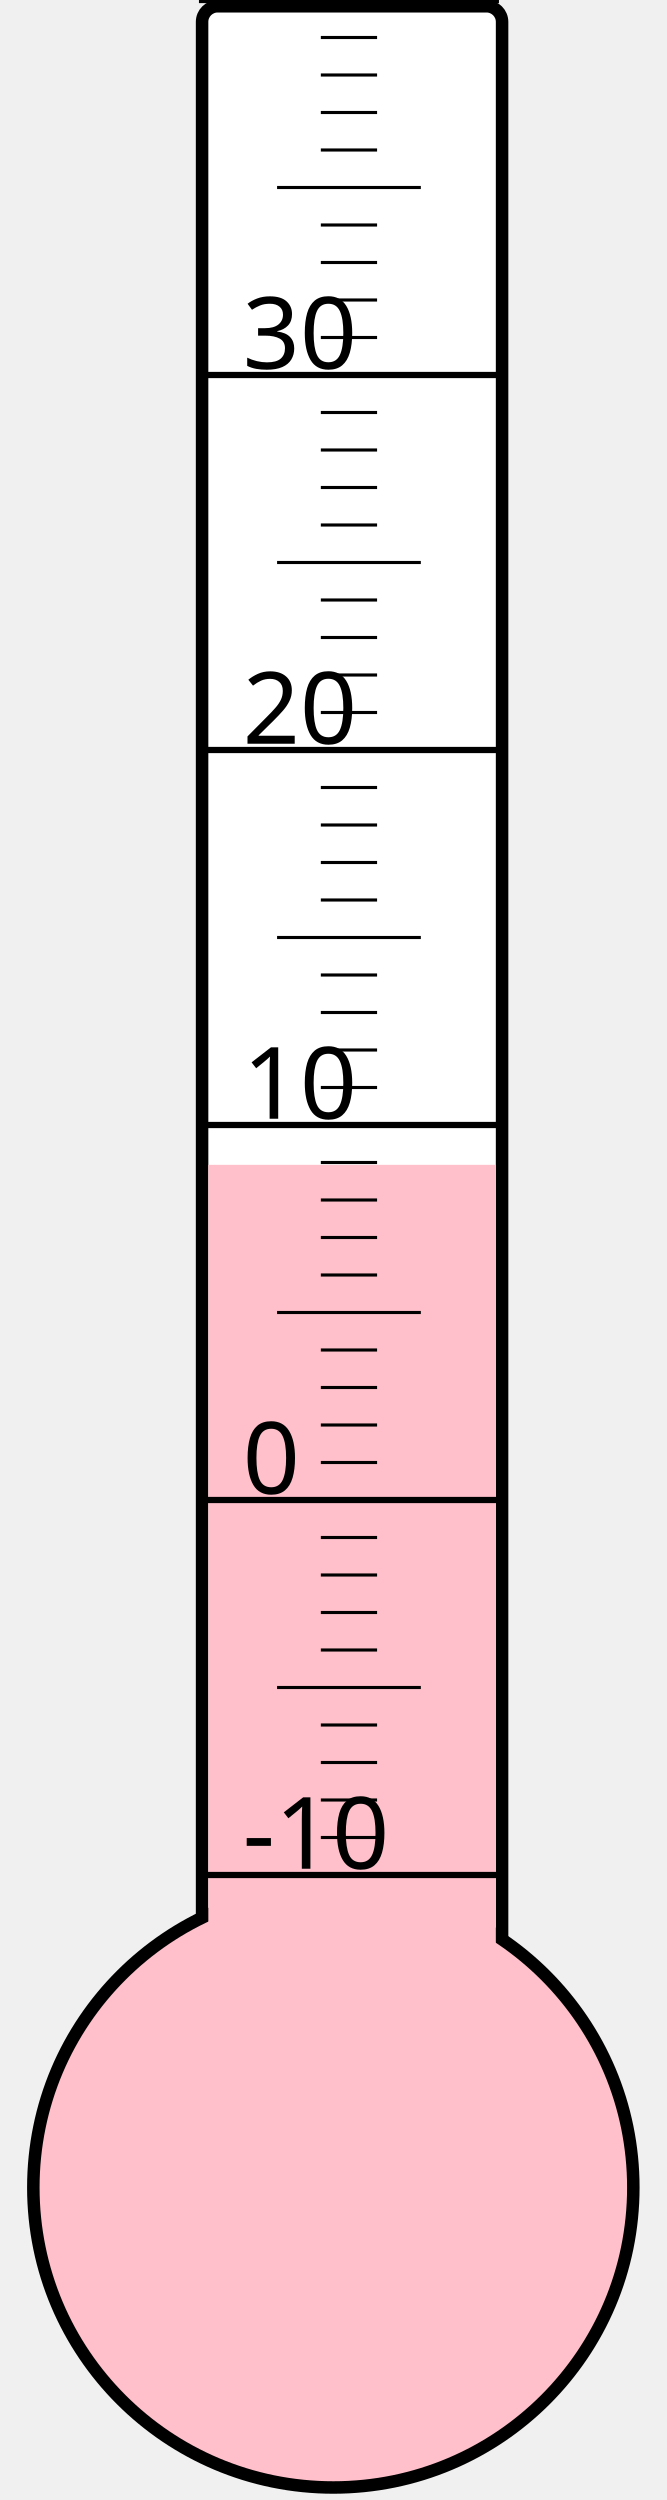
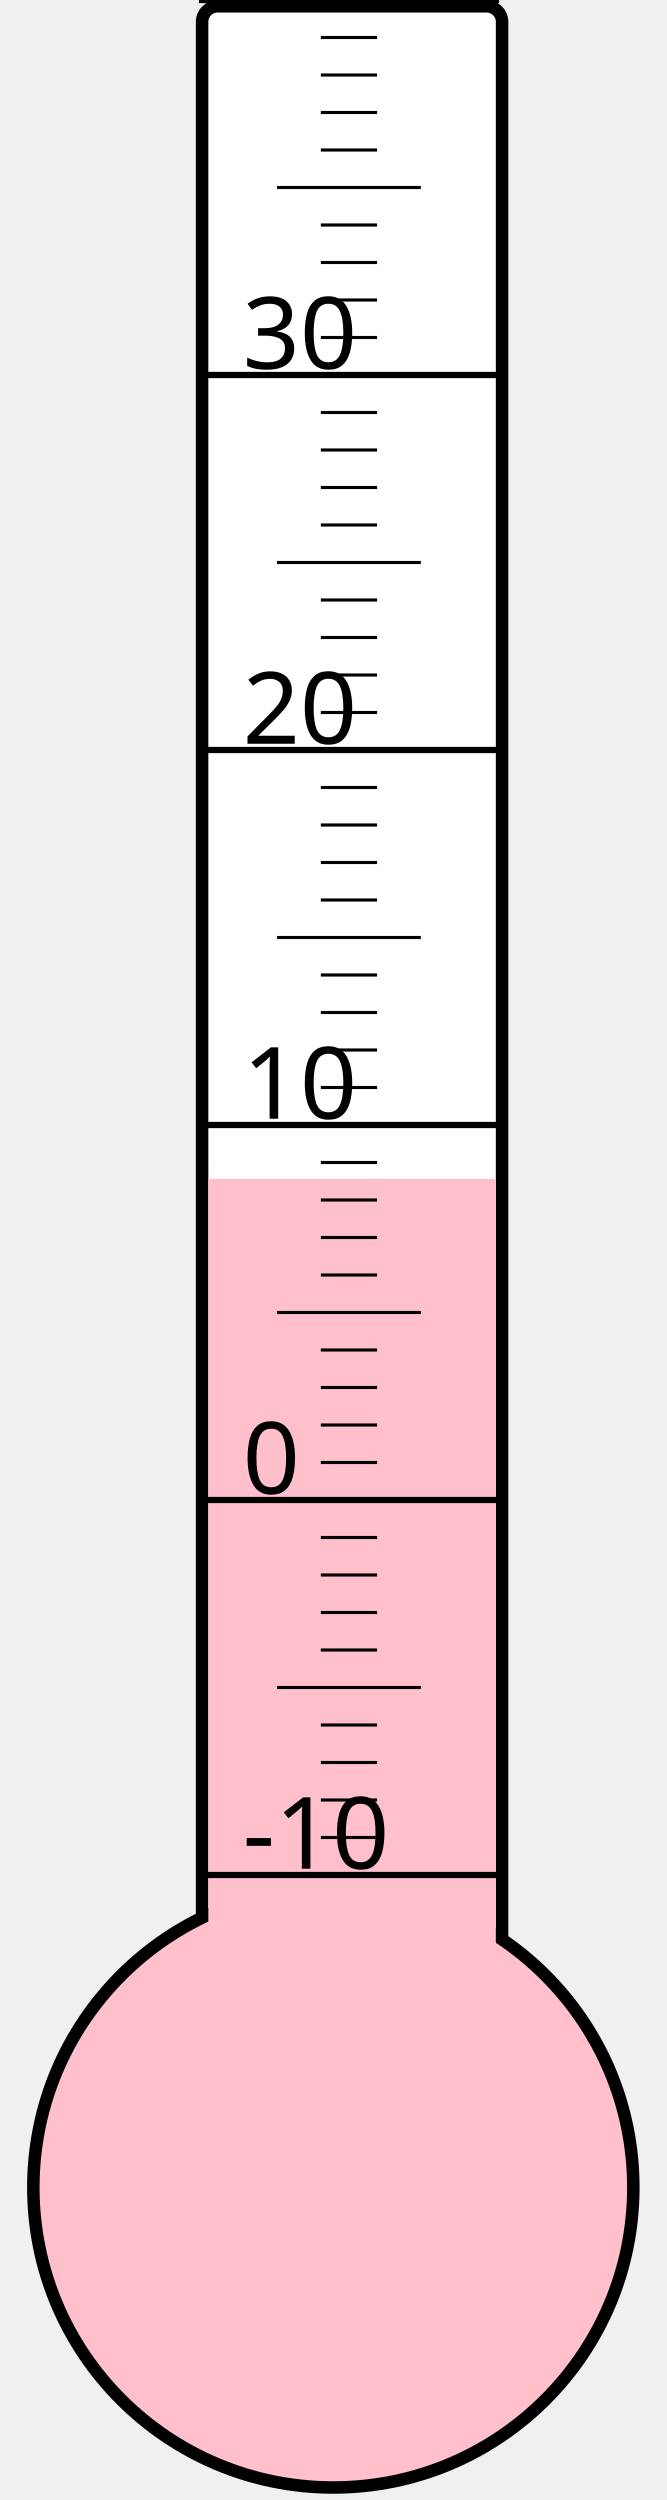
<svg xmlns="http://www.w3.org/2000/svg" width="40px" height="150px" viewBox="0 0 200 800">
  <rect width="200" height="800" x="0" y="0" style="fill: #ffffeb; fill-opacity: 0;" />
  <rect width="96" height="680" x="58" y="2" rx="5" ry="5" style="fill: white; fill-opacity: 1; stroke: black; stroke-width: 4;" />
  <circle cx="100" cy="700" r="96" style="fill: pink; stroke: black; stroke-width: 4;" />
-   <rect width="92" height="327.25" x="60" y="372.75" style="fill: pink; fill-opacity: 1; stroke-width: 0;" />
+   <rect width="92" height="322.75" x="60" y="377.25" style="fill: pink; fill-opacity: 1; stroke-width: 0;" />
  <text x="71" y="598" style="font-family: sans-serif; font-size: 24pt;">-10</text>
  <text x="71" y="478" style="font-family: sans-serif; font-size: 24pt;">0</text>
  <text x="71" y="358" style="font-family: sans-serif; font-size: 24pt;">10</text>
  <text x="71" y="238" style="font-family: sans-serif; font-size: 24pt;">20</text>
  <text x="71" y="118" style="font-family: sans-serif; font-size: 24pt;">30</text>
  <g style="stroke: black;">
    <line x1="57" y1="600" x2="153" y2="600" style="stroke-width: 2;" />
    <line x1="96" y1="588" x2="114" y2="588" style="stroke-width: 1;" />
    <line x1="96" y1="576" x2="114" y2="576" style="stroke-width: 1;" />
    <line x1="96" y1="564" x2="114" y2="564" style="stroke-width: 1;" />
    <line x1="96" y1="552" x2="114" y2="552" style="stroke-width: 1;" />
    <line x1="82" y1="540" x2="128" y2="540" style="stroke-width: 1;" />
    <line x1="96" y1="528" x2="114" y2="528" style="stroke-width: 1;" />
    <line x1="96" y1="516" x2="114" y2="516" style="stroke-width: 1;" />
    <line x1="96" y1="504" x2="114" y2="504" style="stroke-width: 1;" />
    <line x1="96" y1="492" x2="114" y2="492" style="stroke-width: 1;" />
    <line x1="57" y1="480" x2="153" y2="480" style="stroke-width: 2;" />
    <line x1="96" y1="468" x2="114" y2="468" style="stroke-width: 1;" />
    <line x1="96" y1="456" x2="114" y2="456" style="stroke-width: 1;" />
    <line x1="96" y1="444" x2="114" y2="444" style="stroke-width: 1;" />
    <line x1="96" y1="432" x2="114" y2="432" style="stroke-width: 1;" />
    <line x1="82" y1="420" x2="128" y2="420" style="stroke-width: 1;" />
    <line x1="96" y1="408" x2="114" y2="408" style="stroke-width: 1;" />
    <line x1="96" y1="396" x2="114" y2="396" style="stroke-width: 1;" />
    <line x1="96" y1="384" x2="114" y2="384" style="stroke-width: 1;" />
    <line x1="96" y1="372" x2="114" y2="372" style="stroke-width: 1;" />
    <line x1="57" y1="360" x2="153" y2="360" style="stroke-width: 2;" />
    <line x1="96" y1="348" x2="114" y2="348" style="stroke-width: 1;" />
    <line x1="96" y1="336" x2="114" y2="336" style="stroke-width: 1;" />
    <line x1="96" y1="324" x2="114" y2="324" style="stroke-width: 1;" />
    <line x1="96" y1="312" x2="114" y2="312" style="stroke-width: 1;" />
    <line x1="82" y1="300" x2="128" y2="300" style="stroke-width: 1;" />
    <line x1="96" y1="288" x2="114" y2="288" style="stroke-width: 1;" />
    <line x1="96" y1="276" x2="114" y2="276" style="stroke-width: 1;" />
    <line x1="96" y1="264" x2="114" y2="264" style="stroke-width: 1;" />
    <line x1="96" y1="252" x2="114" y2="252" style="stroke-width: 1;" />
    <line x1="57" y1="240" x2="153" y2="240" style="stroke-width: 2;" />
    <line x1="96" y1="228" x2="114" y2="228" style="stroke-width: 1;" />
    <line x1="96" y1="216" x2="114" y2="216" style="stroke-width: 1;" />
    <line x1="96" y1="204" x2="114" y2="204" style="stroke-width: 1;" />
    <line x1="96" y1="192" x2="114" y2="192" style="stroke-width: 1;" />
    <line x1="82" y1="180" x2="128" y2="180" style="stroke-width: 1;" />
    <line x1="96" y1="168" x2="114" y2="168" style="stroke-width: 1;" />
    <line x1="96" y1="156" x2="114" y2="156" style="stroke-width: 1;" />
    <line x1="96" y1="144" x2="114" y2="144" style="stroke-width: 1;" />
    <line x1="96" y1="132" x2="114" y2="132" style="stroke-width: 1;" />
    <line x1="57" y1="120" x2="153" y2="120" style="stroke-width: 2;" />
    <line x1="96" y1="108" x2="114" y2="108" style="stroke-width: 1;" />
    <line x1="96" y1="96" x2="114" y2="96" style="stroke-width: 1;" />
    <line x1="96" y1="84" x2="114" y2="84" style="stroke-width: 1;" />
    <line x1="96" y1="72" x2="114" y2="72" style="stroke-width: 1;" />
    <line x1="82" y1="60" x2="128" y2="60" style="stroke-width: 1;" />
    <line x1="96" y1="48" x2="114" y2="48" style="stroke-width: 1;" />
    <line x1="96" y1="36" x2="114" y2="36" style="stroke-width: 1;" />
    <line x1="96" y1="24" x2="114" y2="24" style="stroke-width: 1;" />
    <line x1="96" y1="12" x2="114" y2="12" style="stroke-width: 1;" />
    <line x1="57" y1="0" x2="153" y2="0" style="stroke-width: 2;" />
  </g>
</svg>
